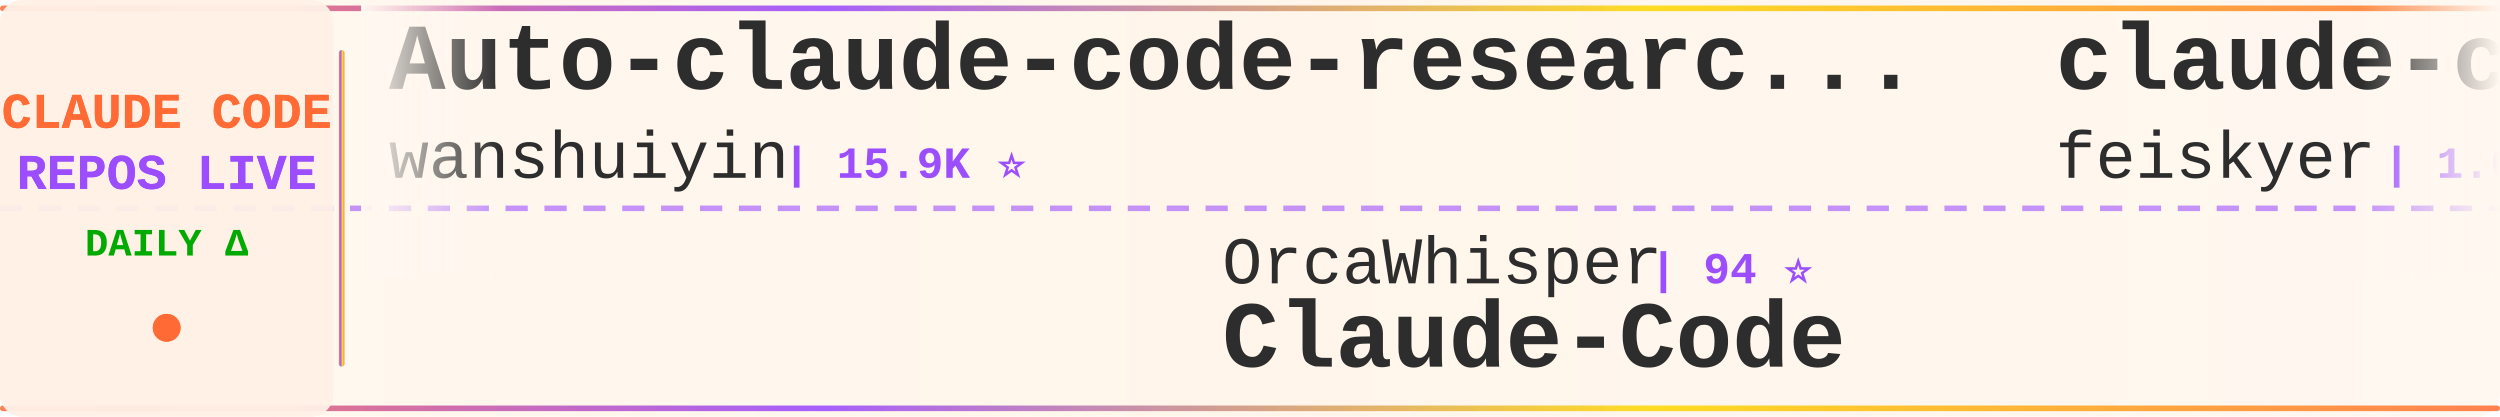
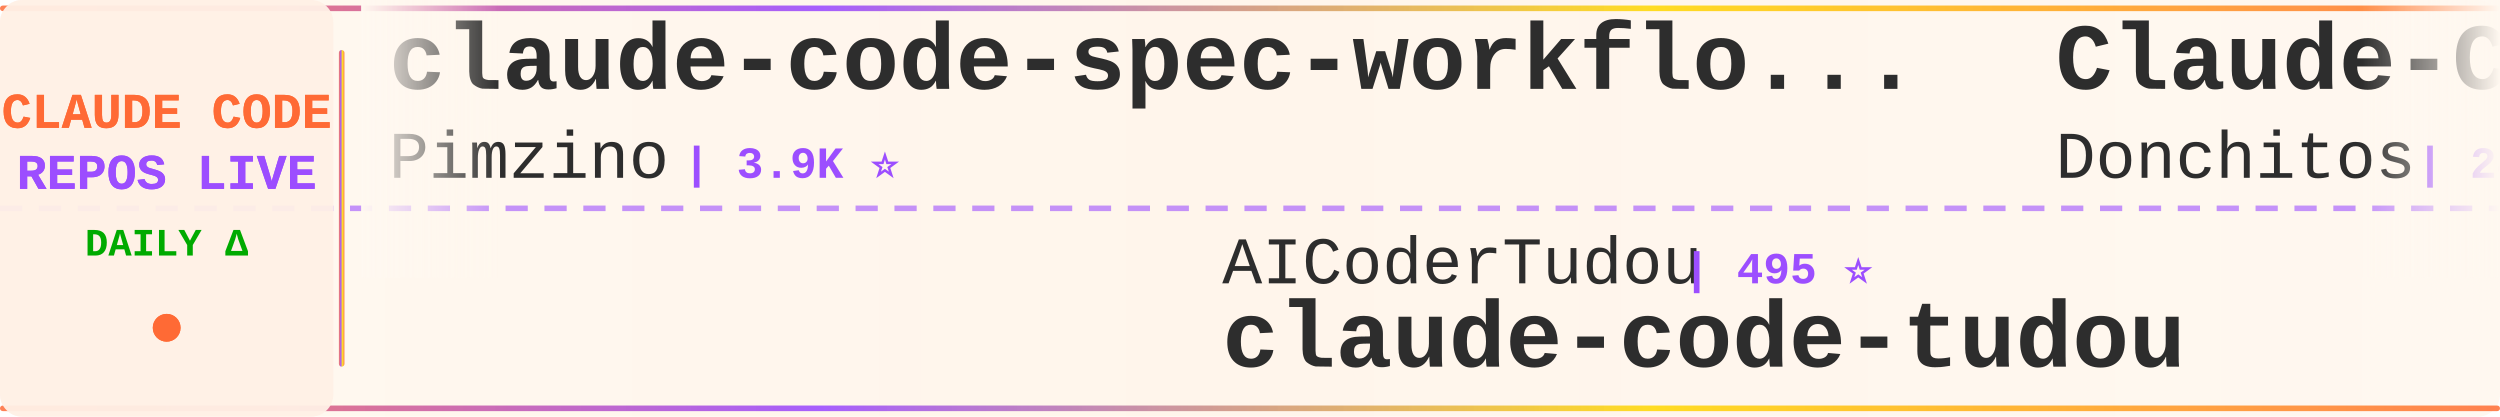
<svg xmlns="http://www.w3.org/2000/svg" width="900" height="150">
  <defs>
    <linearGradient id="tickerBg" x1="0%" y1="0%" x2="100%" y2="0%">
      <stop offset="0%" style="stop-color:#fff8f0;stop-opacity:0.98" />
      <stop offset="50%" style="stop-color:#fff5eb;stop-opacity:1" />
      <stop offset="100%" style="stop-color:#fff8f0;stop-opacity:0.98" />
    </linearGradient>
    <linearGradient id="borderGrad" x1="0%" y1="0%" x2="100%" y2="0%">
      <stop offset="0%" style="stop-color:#FF6B35;stop-opacity:0.85">
        <animate attributeName="stop-opacity" values="0.85;1;0.85" dur="2s" repeatCount="indefinite" />
      </stop>
      <stop offset="33%" style="stop-color:#9C4EFF;stop-opacity:0.9">
        <animate attributeName="stop-opacity" values="0.9;1;0.9" dur="2.2s" repeatCount="indefinite" />
      </stop>
      <stop offset="66%" style="stop-color:#FFD700;stop-opacity:0.85">
        <animate attributeName="stop-opacity" values="0.85;1;0.85" dur="1.8s" repeatCount="indefinite" />
      </stop>
      <stop offset="100%" style="stop-color:#FF6B35;stop-opacity:0.85">
        <animate attributeName="stop-opacity" values="0.85;1;0.85" dur="2s" repeatCount="indefinite" />
      </stop>
    </linearGradient>
    <filter id="textGlow">
      <feGaussianBlur stdDeviation="0.15" result="coloredBlur" />
      <feMerge>
        <feMergeNode in="coloredBlur" />
        <feMergeNode in="SourceGraphic" />
      </feMerge>
    </filter>
    <filter id="metricGlow">
      <feGaussianBlur stdDeviation="0.2" result="coloredBlur" />
      <feMerge>
        <feMergeNode in="coloredBlur" />
        <feMergeNode in="SourceGraphic" />
      </feMerge>
    </filter>
    <linearGradient id="leftFade" x1="0%" y1="0%" x2="100%" y2="0%">
      <stop offset="0%" style="stop-color:#fff8f0;stop-opacity:1" />
      <stop offset="100%" style="stop-color:#fff8f0;stop-opacity:0" />
    </linearGradient>
    <linearGradient id="rightFade" x1="0%" y1="0%" x2="100%" y2="0%">
      <stop offset="0%" style="stop-color:#fff8f0;stop-opacity:0" />
      <stop offset="100%" style="stop-color:#fff8f0;stop-opacity:1" />
    </linearGradient>
  </defs>
  <rect width="900" height="150" fill="url(#tickerBg)" rx="8" />
  <rect x="0" y="2" width="900" height="2" fill="url(#borderGrad)" rx="1" />
  <rect x="0" y="146" width="900" height="2" fill="url(#borderGrad)" rx="1" />
  <line x1="0" y1="75" x2="900" y2="75" stroke="#9C4EFF" stroke-width="2" stroke-dasharray="8 6" opacity="0.6" />
  <rect x="0" y="0" width="120" height="150" fill="#fff0e6" opacity="0.95" rx="8" />
  <text x="60" y="46" font-family="'Courier New', monospace" font-size="18" font-weight="bold" fill="#FF6B35" text-anchor="middle" filter="url(#textGlow)">
    CLAUDE CODE
  </text>
  <text x="60" y="68" font-family="'Courier New', monospace" font-size="18" font-weight="bold" fill="#9C4EFF" text-anchor="middle" filter="url(#textGlow)">
    REPOS LIVE
  </text>
  <text x="60" y="92" font-family="'Courier New', monospace" font-size="14" font-weight="bold" fill="#00aa00" text-anchor="middle">
    DAILY Δ
  </text>
  <circle cx="60" cy="118" r="5" fill="#FF6B35" filter="url(#metricGlow)">
    <animate attributeName="r" values="4;6;4" dur="1.5s" repeatCount="indefinite" />
    <animate attributeName="opacity" values="0.6;1;0.6" dur="1.5s" repeatCount="indefinite" />
  </circle>
  <rect x="122" y="18" width="2" height="114" fill="url(#borderGrad)" rx="1" />
  <clipPath id="tickerClip">
    <rect x="130" y="0" width="770" height="150" />
  </clipPath>
  <g clip-path="url(#tickerClip)">
    <g id="tickerItems">
      <animateTransform attributeName="transform" attributeType="XML" type="translate" from="0 0" to="-3000 0" dur="54s" repeatCount="indefinite" />
      <g transform="translate(0, 0)">
-         <text x="140" y="32" font-family="'Courier New', monospace" font-size="34" font-weight="bold" fill="#2d2d2d">Auto-claude-code-researc...</text>
-         <text x="140" y="64" font-family="'Courier New', monospace" font-size="24" font-weight="normal" fill="#2d2d2d" opacity="1.0">wanshuiyin</text>
-         <text x="282" y="64" font-family="'Courier New', monospace" font-size="16" font-weight="bold" fill="#9C4EFF"> | 15.9K ⭐</text>
+         <text x="140" y="32" font-family="'Courier New', monospace" font-size="34" font-weight="bold" fill="#2d2d2d">claude-code-spec-workflo...</text>
+         <text x="140" y="64" font-family="'Courier New', monospace" font-size="24" font-weight="normal" fill="#2d2d2d" opacity="1.0">Pimzino</text>
+         <text x="246" y="64" font-family="'Courier New', monospace" font-size="16" font-weight="bold" fill="#9C4EFF"> | 3.9K ⭐</text>
      </g>
      <g transform="translate(300, 0)">
+         <text x="140" y="102" font-family="'Courier New', monospace" font-size="24" font-weight="normal" fill="#2d2d2d" opacity="1.0">AICoderTudou</text>
+         <text x="306" y="102" font-family="'Courier New', monospace" font-size="16" font-weight="bold" fill="#9C4EFF"> | 495 ⭐</text>
+         <text x="140" y="132" font-family="'Courier New', monospace" font-size="34" font-weight="bold" fill="#2d2d2d">claude-code-tudou</text>
+       </g>
+       <g transform="translate(600, 0)">
+         <text x="140" y="32" font-family="'Courier New', monospace" font-size="34" font-weight="bold" fill="#2d2d2d">Claude-Code-Game-Studios</text>
+         <text x="140" y="64" font-family="'Courier New', monospace" font-size="24" font-weight="normal" fill="#2d2d2d" opacity="1.0">Donchitos</text>
+         <text x="270" y="64" font-family="'Courier New', monospace" font-size="16" font-weight="bold" fill="#9C4EFF"> | 24.9K ⭐ +10</text>
+       </g>
+       <g transform="translate(900, 0)">
+         <text x="140" y="102" font-family="'Courier New', monospace" font-size="24" font-weight="normal" fill="#2d2d2d" opacity="1.0">anthropics</text>
+         <text x="282" y="102" font-family="'Courier New', monospace" font-size="16" font-weight="bold" fill="#9C4EFF"> | 973 ⭐ +1</text>
+         <text x="140" y="132" font-family="'Courier New', monospace" font-size="34" font-weight="bold" fill="#2d2d2d">claude-code-base-action</text>
+       </g>
+       <g transform="translate(1200, 0)">
+         <text x="140" y="32" font-family="'Courier New', monospace" font-size="34" font-weight="bold" fill="#2d2d2d">system_prompts_leaks</text>
+         <text x="140" y="64" font-family="'Courier New', monospace" font-size="24" font-weight="normal" fill="#2d2d2d" opacity="1.0">asgeirtj</text>
+         <text x="258" y="64" font-family="'Courier New', monospace" font-size="16" font-weight="bold" fill="#9C4EFF"> | 64.5K ⭐ +25</text>
+       </g>
+       <g transform="translate(1500, 0)">
+         <text x="140" y="102" font-family="'Courier New', monospace" font-size="24" font-weight="normal" fill="#2d2d2d" opacity="1.0">affaan-m</text>
+         <text x="258" y="102" font-family="'Courier New', monospace" font-size="16" font-weight="bold" fill="#9C4EFF"> | 254.4K ⭐ +167</text>
+         <text x="140" y="132" font-family="'Courier New', monospace" font-size="34" font-weight="bold" fill="#2d2d2d">ECC</text>
+       </g>
+       <g transform="translate(1800, 0)">
+         <text x="140" y="32" font-family="'Courier New', monospace" font-size="34" font-weight="bold" fill="#2d2d2d">claude-code-cli</text>
+         <text x="140" y="64" font-family="'Courier New', monospace" font-size="24" font-weight="normal" fill="#2d2d2d" opacity="1.0">huangserva</text>
+         <text x="282" y="64" font-family="'Courier New', monospace" font-size="16" font-weight="bold" fill="#9C4EFF"> | 627 ⭐</text>
+       </g>
+       <g transform="translate(2100, 0)">
+         <text x="140" y="102" font-family="'Courier New', monospace" font-size="24" font-weight="normal" fill="#2d2d2d" opacity="1.0">chauncygu</text>
+         <text x="270" y="102" font-family="'Courier New', monospace" font-size="16" font-weight="bold" fill="#9C4EFF"> | 2.8K ⭐</text>
+         <text x="140" y="132" font-family="'Courier New', monospace" font-size="34" font-weight="bold" fill="#2d2d2d">collection-claude-code-s...</text>
+       </g>
+       <g transform="translate(2400, 0)">
+         <text x="140" y="32" font-family="'Courier New', monospace" font-size="34" font-weight="bold" fill="#2d2d2d">everything-claude-code-z...</text>
+         <text x="140" y="64" font-family="'Courier New', monospace" font-size="24" font-weight="normal" fill="#2d2d2d" opacity="1.0">xu-xiang</text>
+         <text x="258" y="64" font-family="'Courier New', monospace" font-size="16" font-weight="bold" fill="#9C4EFF"> | 1.9K ⭐ +1</text>
+       </g>
+       <g transform="translate(2700, 0)">
        <text x="140" y="102" font-family="'Courier New', monospace" font-size="24" font-weight="normal" fill="#2d2d2d" opacity="1.0">OrcaWhisper</text>
        <text x="294" y="102" font-family="'Courier New', monospace" font-size="16" font-weight="bold" fill="#9C4EFF"> | 94 ⭐</text>
        <text x="140" y="132" font-family="'Courier New', monospace" font-size="34" font-weight="bold" fill="#2d2d2d">Claude-Code</text>
      </g>
-       <g transform="translate(600, 0)">
-         <text x="140" y="32" font-family="'Courier New', monospace" font-size="34" font-weight="bold" fill="#2d2d2d">claude-code-settings</text>
-         <text x="140" y="64" font-family="'Courier New', monospace" font-size="24" font-weight="normal" fill="#2d2d2d" opacity="1.0">feiskyer</text>
-         <text x="258" y="64" font-family="'Courier New', monospace" font-size="16" font-weight="bold" fill="#9C4EFF"> | 1.6K ⭐</text>
-       </g>
-       <g transform="translate(900, 0)">
-         <text x="140" y="102" font-family="'Courier New', monospace" font-size="24" font-weight="normal" fill="#2d2d2d" opacity="1.0">lorryjovens-hub</text>
-         <text x="342" y="102" font-family="'Courier New', monospace" font-size="16" font-weight="bold" fill="#9C4EFF"> | 1.7K ⭐</text>
-         <text x="140" y="132" font-family="'Courier New', monospace" font-size="34" font-weight="bold" fill="#2d2d2d">claude-code-rust</text>
-       </g>
-       <g transform="translate(1200, 0)">
-         <text x="140" y="32" font-family="'Courier New', monospace" font-size="34" font-weight="bold" fill="#2d2d2d">Claude-code</text>
-         <text x="140" y="64" font-family="'Courier New', monospace" font-size="24" font-weight="normal" fill="#2d2d2d" opacity="1.0">zstmfhy</text>
-         <text x="246" y="64" font-family="'Courier New', monospace" font-size="16" font-weight="bold" fill="#9C4EFF"> | 189 ⭐</text>
-       </g>
-       <g transform="translate(1500, 0)">
-         <text x="140" y="102" font-family="'Courier New', monospace" font-size="24" font-weight="normal" fill="#2d2d2d" opacity="1.0">shareAI-lab</text>
-         <text x="294" y="102" font-family="'Courier New', monospace" font-size="16" font-weight="bold" fill="#9C4EFF"> | 76.3K ⭐ +2</text>
-         <text x="140" y="132" font-family="'Courier New', monospace" font-size="34" font-weight="bold" fill="#2d2d2d">learn-claude-code</text>
-       </g>
-       <g transform="translate(1800, 0)">
-         <text x="140" y="32" font-family="'Courier New', monospace" font-size="34" font-weight="bold" fill="#2d2d2d">collection-claude-code-s...</text>
-         <text x="140" y="64" font-family="'Courier New', monospace" font-size="24" font-weight="normal" fill="#2d2d2d" opacity="1.0">chauncygu</text>
-         <text x="270" y="64" font-family="'Courier New', monospace" font-size="16" font-weight="bold" fill="#9C4EFF"> | 2.8K ⭐</text>
-       </g>
-       <g transform="translate(2100, 0)">
-         <text x="140" y="102" font-family="'Courier New', monospace" font-size="24" font-weight="normal" fill="#2d2d2d" opacity="1.0">asgeirtj</text>
-         <text x="258" y="102" font-family="'Courier New', monospace" font-size="16" font-weight="bold" fill="#9C4EFF"> | 64.5K ⭐ +3</text>
-         <text x="140" y="132" font-family="'Courier New', monospace" font-size="34" font-weight="bold" fill="#2d2d2d">system_prompts_leaks</text>
-       </g>
-       <g transform="translate(2400, 0)">
-         <text x="140" y="32" font-family="'Courier New', monospace" font-size="34" font-weight="bold" fill="#2d2d2d">skills</text>
-         <text x="140" y="64" font-family="'Courier New', monospace" font-size="24" font-weight="normal" fill="#2d2d2d" opacity="1.0">anthropics</text>
-         <text x="282" y="64" font-family="'Courier New', monospace" font-size="16" font-weight="bold" fill="#9C4EFF"> | 175.2K ⭐ +7</text>
-       </g>
-       <g transform="translate(2700, 0)">
-         <text x="140" y="102" font-family="'Courier New', monospace" font-size="24" font-weight="normal" fill="#2d2d2d" opacity="1.0">hangsman</text>
-         <text x="258" y="102" font-family="'Courier New', monospace" font-size="16" font-weight="bold" fill="#9C4EFF"> | 794 ⭐</text>
-         <text x="140" y="132" font-family="'Courier New', monospace" font-size="34" font-weight="bold" fill="#2d2d2d">claude-code-source</text>
-       </g>
      <g transform="translate(3000, 0)">
-         <text x="140" y="32" font-family="'Courier New', monospace" font-size="34" font-weight="bold" fill="#2d2d2d">Auto-claude-code-researc...</text>
-         <text x="140" y="64" font-family="'Courier New', monospace" font-size="24" font-weight="normal" fill="#2d2d2d" opacity="1.0">wanshuiyin</text>
-         <text x="282" y="64" font-family="'Courier New', monospace" font-size="16" font-weight="bold" fill="#9C4EFF"> | 15.9K ⭐</text>
+         <text x="140" y="32" font-family="'Courier New', monospace" font-size="34" font-weight="bold" fill="#2d2d2d">claude-code-spec-workflo...</text>
+         <text x="140" y="64" font-family="'Courier New', monospace" font-size="24" font-weight="normal" fill="#2d2d2d" opacity="1.0">Pimzino</text>
+         <text x="246" y="64" font-family="'Courier New', monospace" font-size="16" font-weight="bold" fill="#9C4EFF"> | 3.9K ⭐</text>
      </g>
      <g transform="translate(3300, 0)">
-         <text x="140" y="102" font-family="'Courier New', monospace" font-size="24" font-weight="normal" fill="#2d2d2d" opacity="1.0">OrcaWhisper</text>
-         <text x="294" y="102" font-family="'Courier New', monospace" font-size="16" font-weight="bold" fill="#9C4EFF"> | 94 ⭐</text>
-         <text x="140" y="132" font-family="'Courier New', monospace" font-size="34" font-weight="bold" fill="#2d2d2d">Claude-Code</text>
+         <text x="140" y="102" font-family="'Courier New', monospace" font-size="24" font-weight="normal" fill="#2d2d2d" opacity="1.0">AICoderTudou</text>
+         <text x="306" y="102" font-family="'Courier New', monospace" font-size="16" font-weight="bold" fill="#9C4EFF"> | 495 ⭐</text>
+         <text x="140" y="132" font-family="'Courier New', monospace" font-size="34" font-weight="bold" fill="#2d2d2d">claude-code-tudou</text>
      </g>
      <g transform="translate(3600, 0)">
-         <text x="140" y="32" font-family="'Courier New', monospace" font-size="34" font-weight="bold" fill="#2d2d2d">claude-code-settings</text>
-         <text x="140" y="64" font-family="'Courier New', monospace" font-size="24" font-weight="normal" fill="#2d2d2d" opacity="1.0">feiskyer</text>
-         <text x="258" y="64" font-family="'Courier New', monospace" font-size="16" font-weight="bold" fill="#9C4EFF"> | 1.6K ⭐</text>
+         <text x="140" y="32" font-family="'Courier New', monospace" font-size="34" font-weight="bold" fill="#2d2d2d">Claude-Code-Game-Studios</text>
+         <text x="140" y="64" font-family="'Courier New', monospace" font-size="24" font-weight="normal" fill="#2d2d2d" opacity="1.0">Donchitos</text>
+         <text x="270" y="64" font-family="'Courier New', monospace" font-size="16" font-weight="bold" fill="#9C4EFF"> | 24.9K ⭐ +10</text>
      </g>
      <g transform="translate(3900, 0)">
-         <text x="140" y="102" font-family="'Courier New', monospace" font-size="24" font-weight="normal" fill="#2d2d2d" opacity="1.0">lorryjovens-hub</text>
-         <text x="342" y="102" font-family="'Courier New', monospace" font-size="16" font-weight="bold" fill="#9C4EFF"> | 1.7K ⭐</text>
-         <text x="140" y="132" font-family="'Courier New', monospace" font-size="34" font-weight="bold" fill="#2d2d2d">claude-code-rust</text>
+         <text x="140" y="102" font-family="'Courier New', monospace" font-size="24" font-weight="normal" fill="#2d2d2d" opacity="1.0">anthropics</text>
+         <text x="282" y="102" font-family="'Courier New', monospace" font-size="16" font-weight="bold" fill="#9C4EFF"> | 973 ⭐ +1</text>
+         <text x="140" y="132" font-family="'Courier New', monospace" font-size="34" font-weight="bold" fill="#2d2d2d">claude-code-base-action</text>
      </g>
    </g>
  </g>
  <rect x="130" y="0" width="50" height="100" fill="url(#leftFade)" />
  <rect x="850" y="0" width="50" height="100" fill="url(#rightFade)" />
</svg>
